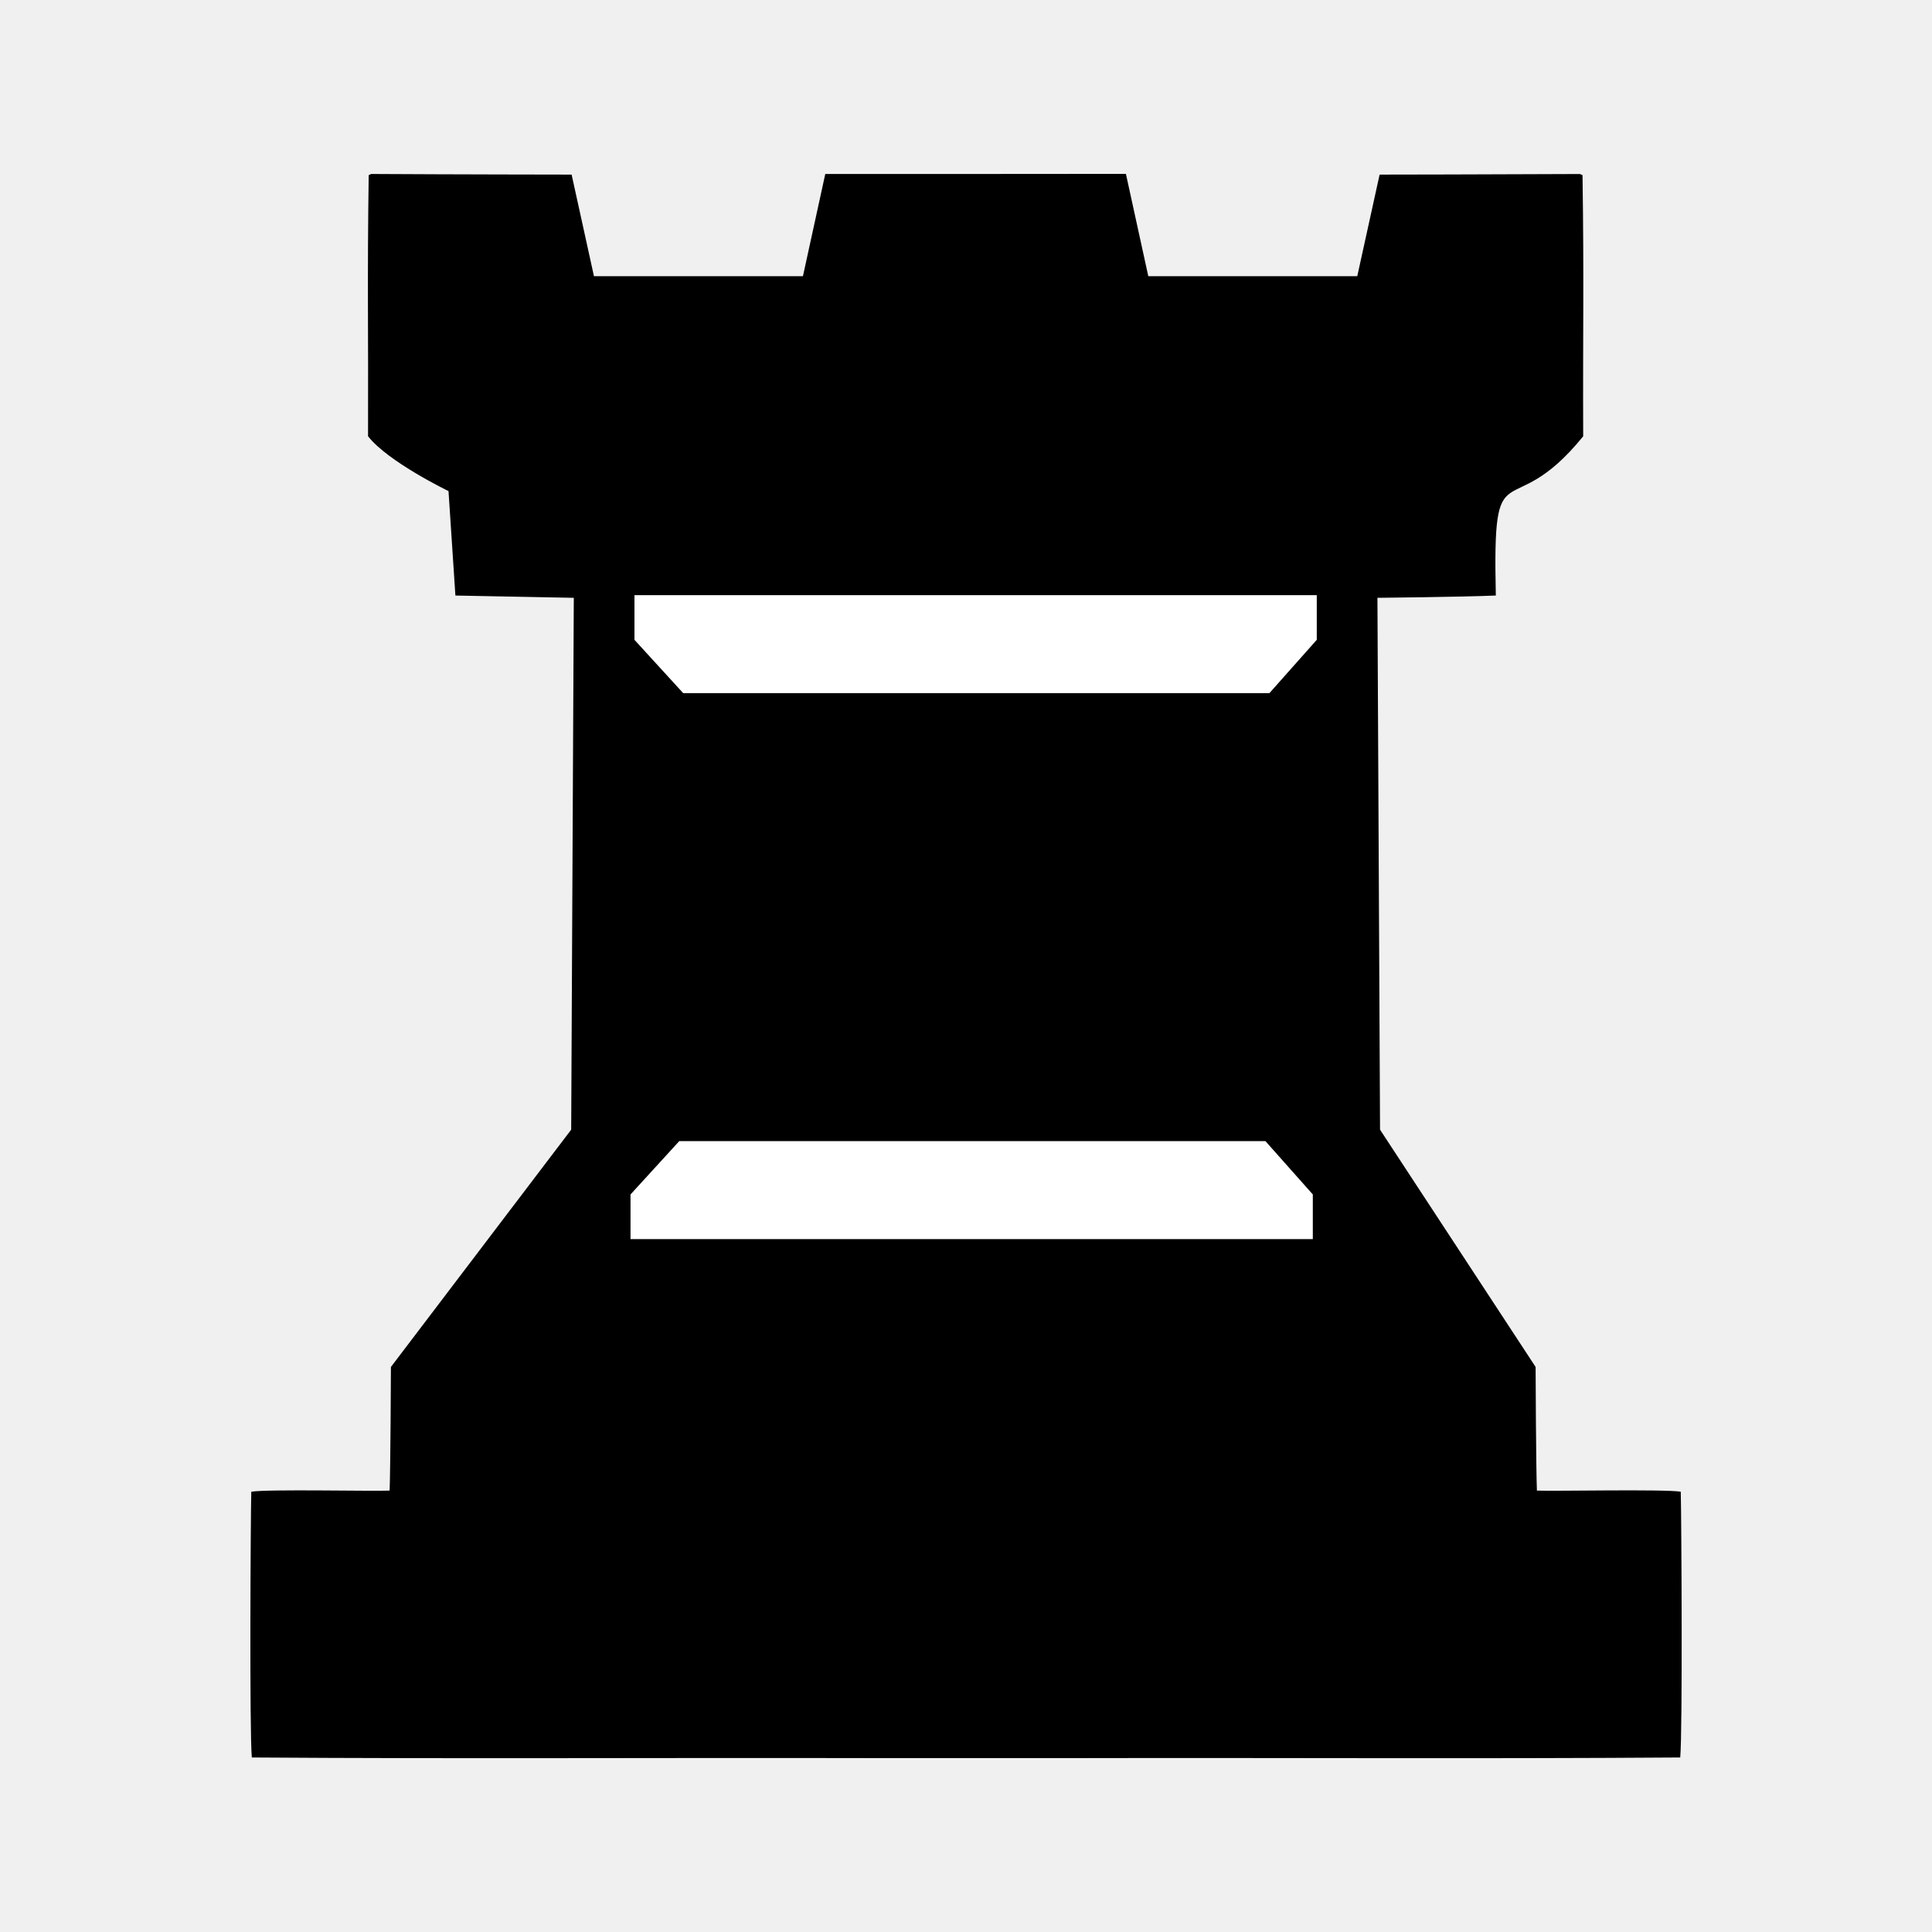
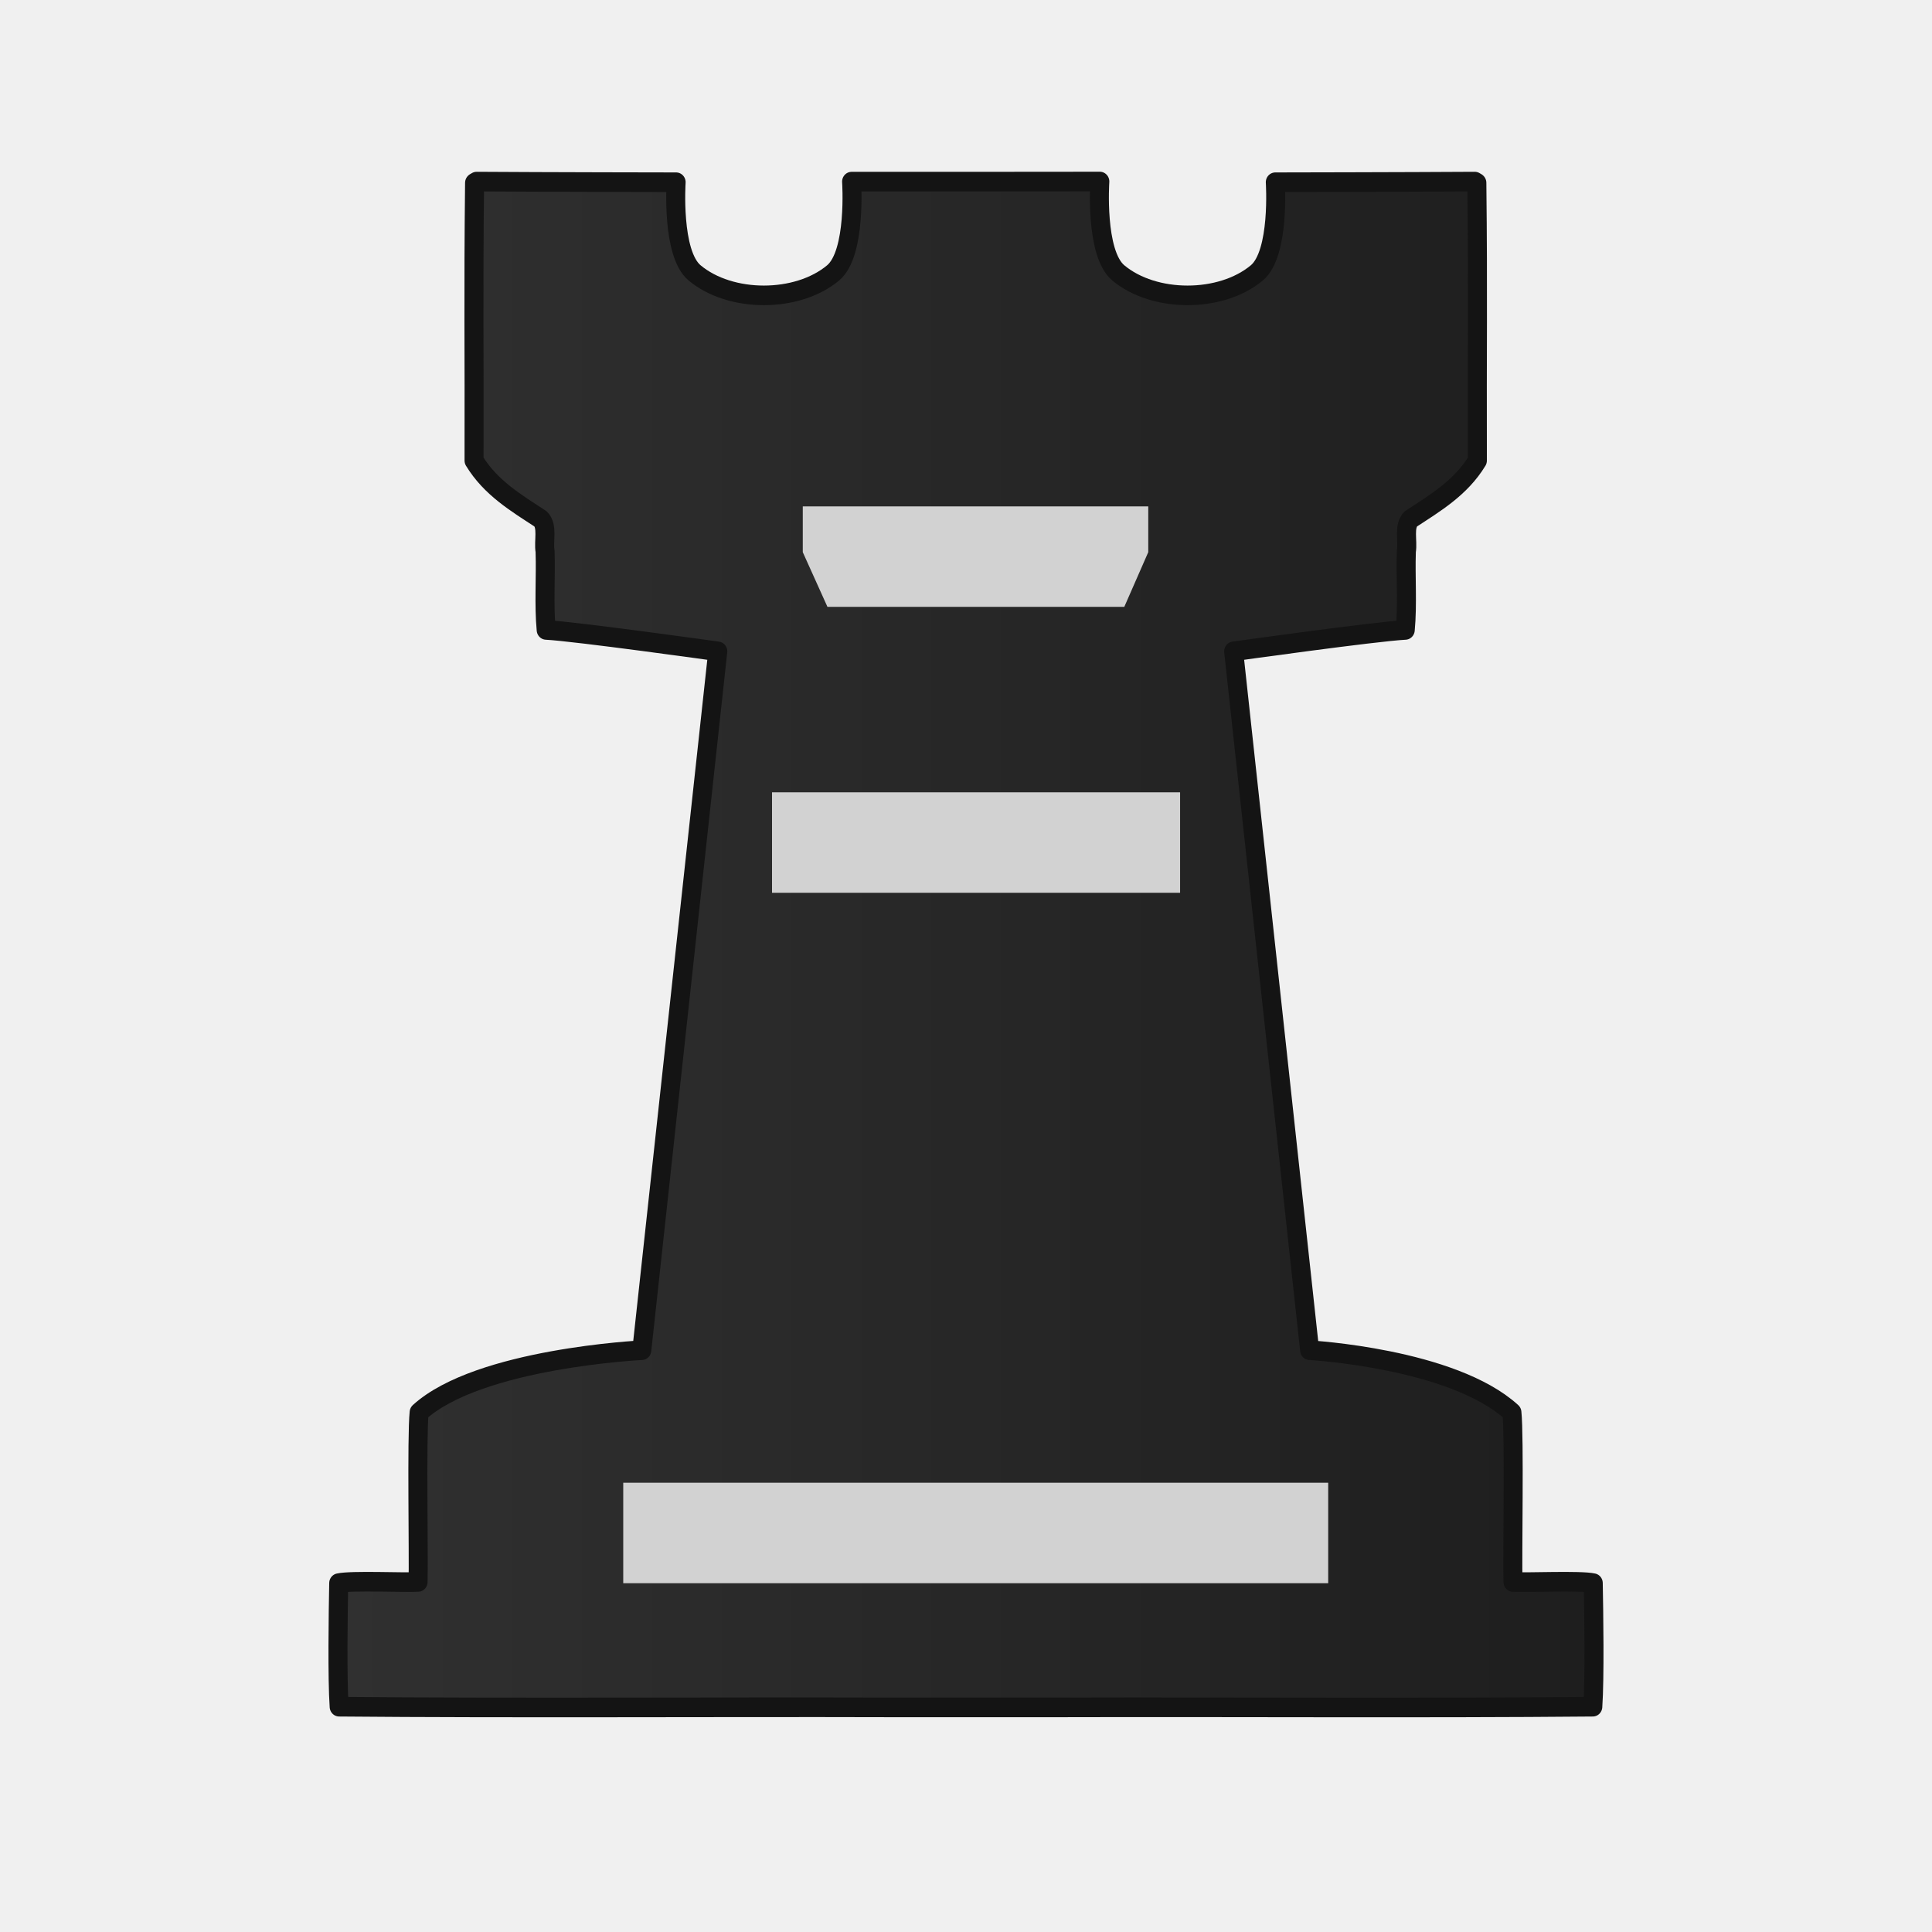
- <svg xmlns="http://www.w3.org/2000/svg" clip-rule="evenodd" fill-rule="evenodd" height="50mm" image-rendering="optimizeQuality" shape-rendering="geometricPrecision" text-rendering="geometricPrecision" viewBox="0 0 50 50" width="50mm" version="1.1" id="svg11">
+ <svg xmlns="http://www.w3.org/2000/svg" xmlns:xlink="http://www.w3.org/1999/xlink" clip-rule="evenodd" fill-rule="evenodd" height="50mm" image-rendering="optimizeQuality" shape-rendering="geometricPrecision" text-rendering="geometricPrecision" viewBox="0 0 50 50" width="50mm" version="1.1" id="svg11">
  <defs id="defs15">
    <clipPath clipPathUnits="userSpaceOnUse" id="clipPath1753-4">
      <path style="opacity:0.04;fill:#000000;fill-opacity:1;stroke:#000000;stroke-width:0.265px;stroke-linecap:butt;stroke-linejoin:miter;stroke-opacity:1" d="m 441.088,36.365 v 18.021 l 2.506,2.506 V 70.97 L 430.379,84.185 H 462.579 V 36.078 Z" id="path1755-2" />
    </clipPath>
    <clipPath clipPathUnits="userSpaceOnUse" id="clipPath1753-4-3">
      <path style="opacity:0.04;fill:#000000;fill-opacity:1;stroke:#000000;stroke-width:0.265px;stroke-linecap:butt;stroke-linejoin:miter;stroke-opacity:1" d="m 441.088,36.365 v 18.021 l 2.506,2.506 V 70.97 L 430.379,84.185 H 462.579 V 36.078 Z" id="path1755-2-1" />
    </clipPath>
    <clipPath clipPathUnits="userSpaceOnUse" id="clipPath1753-4-1">
      <path style="opacity:0.04;fill:#000000;fill-opacity:1;stroke:#000000;stroke-width:0.265px;stroke-linecap:butt;stroke-linejoin:miter;stroke-opacity:1" d="m 441.088,36.365 v 18.021 l 2.506,2.506 V 70.97 L 430.379,84.185 H 462.579 V 36.078 Z" id="path1755-2-9" />
    </clipPath>
    <clipPath clipPathUnits="userSpaceOnUse" id="clipPath1753-4-6">
      <path style="opacity:0.04;fill:#000000;fill-opacity:1;stroke:#000000;stroke-width:0.265px;stroke-linecap:butt;stroke-linejoin:miter;stroke-opacity:1" d="m 441.088,36.365 v 18.021 l 2.506,2.506 V 70.97 L 430.379,84.185 H 462.579 V 36.078 Z" id="path1755-2-2" />
    </clipPath>
+     <linearGradient xlink:href="#B" id="linearGradient2565" x1="-60.402" y1="-780.346" x2="-24.392" y2="-780.346" gradientUnits="userSpaceOnUse" />
+     <linearGradient id="B">
+       <stop id="stop4250" offset="0" style="stop-color:#303030;stop-opacity:1" />
+       <stop id="stop4252" offset="1" style="stop-color:#1e1e1e;stop-opacity:1" />
+     </linearGradient>
  </defs>
  <linearGradient id="a" gradientUnits="userSpaceOnUse" x1="21.192" x2="77.736" y1="37.552" y2="37.429">
    <stop offset="0" stop-color="#fff" id="stop2" />
    <stop offset="1" stop-color="#fff" stop-opacity="0" id="stop4" />
  </linearGradient>
-   <g transform="matrix(0.9384567,0,0,1,-330.8411,769.2885)" id="g3112" style="stroke-width:1.032">
-     <path id="path1449-1-6-6" d="m 383.586,-764.789 -4.145,0.003 h -4.145 l -0.616,2.645 h -5.763 l -0.616,-2.629 c 0,0 -3.307,-0.004 -5.527,-0.016 l -0.065,0.028 -0.004,0.003 c -0.042,2.752 -0.008,4 -0.018,6.757 0.555,0.665 2.219,1.419 2.219,1.419 l 0.19,2.703 3.265,0.059 -0.072,13.764 -4.971,6.141 c 0,0 -0.011,2.599 -0.036,3.2 -0.447,0.02 -3.381,-0.041 -3.815,0.029 -0.019,0.686 -0.051,6.199 0.015,6.878 5.674,0.037 11.36,0.004 17.039,0.016 h 2.921 2.921 c 5.679,-0.011 10.836,0.021 16.51,-0.016 0.067,-0.679 0.034,-6.192 0.015,-6.878 -0.434,-0.07 -3.52,-0.01 -3.967,-0.029 -0.026,-0.601 -0.036,-3.2 -0.036,-3.2 l -4.29,-6.141 -0.072,-13.764 c 0,0 2.274,-0.021 3.265,-0.059 -0.094,-3.958 0.347,-1.736 2.409,-4.121 -0.011,-2.757 0.024,-4.005 -0.018,-6.757 l -0.004,-0.003 -0.065,-0.028 c -2.22,0.011 -5.527,0.015 -5.527,0.015 l -0.616,2.629 h -5.763 l -0.617,-2.647 z" style="clip-rule:evenodd;opacity:1;fill:#000000;fill-opacity:1;fill-rule:evenodd;stroke:none;stroke-width:1.239;stroke-linecap:round;stroke-linejoin:round;stroke-miterlimit:4;stroke-dasharray:none;stroke-dashoffset:1.852;stroke-opacity:1;paint-order:normal;image-rendering:optimizeQuality;shape-rendering:geometricPrecision;text-rendering:geometricPrecision" />
-     <path style="clip-rule:evenodd;fill:#ffffff;fill-opacity:1;fill-rule:evenodd;stroke:none;stroke-width:1.032;stroke-miterlimit:4;stroke-dasharray:none;stroke-opacity:1;image-rendering:optimizeQuality;shape-rendering:geometricPrecision;text-rendering:geometricPrecision" d="m 379.342,-737.22 h -9.417 v -1.156 l 1.344,-1.38 h 16.166 l 1.306,1.38 v 1.156 z" id="path1078-6-6-3-4-0-5" />
-     <path style="clip-rule:evenodd;fill:#ffffff;fill-opacity:1;fill-rule:evenodd;stroke:none;stroke-width:1.032;stroke-miterlimit:4;stroke-dasharray:none;stroke-opacity:1;image-rendering:optimizeQuality;shape-rendering:geometricPrecision;text-rendering:geometricPrecision" d="M 379.451,-753.886 H 370.034 v 1.156 l 1.344,1.38 h 16.166 l 1.306,-1.38 v -1.156 z" id="path1078-6-6-3-4-0-5-0" />
+   <g transform="matrix(0.2645833,0,0,0.2645833,-983.2962,79.56291)" style="shape-rendering:crispEdges" id="g2845">
+     <g transform="matrix(0.9850573,0,0,1.012644,253.4444,624.8164)" id="g2439">
+       <g style="clip-rule:evenodd;fill-rule:evenodd;image-rendering:optimizeQuality;shape-rendering:geometricPrecision;text-rendering:geometricPrecision" id="g2428" transform="matrix(3.779528,0,0,3.779528,3516.915,-917.0137)">
+         <g transform="translate(0,-0.05624991)" id="g2153-7" style="clip-rule:evenodd;fill-rule:evenodd;image-rendering:optimizeQuality;shape-rendering:geometricPrecision;text-rendering:geometricPrecision">
+           <g style="clip-rule:evenodd;fill-rule:evenodd;image-rendering:optimizeQuality;shape-rendering:geometricPrecision;text-rendering:geometricPrecision" id="g3802-4" transform="matrix(0.9164137,0,0,0.9186505,2.345542,1.547699)">
+             <g transform="translate(67.11739,805.8747)" id="g1674-3">
+               <path style="clip-rule:evenodd;opacity:1;fill:url(#linearGradient2565);fill-opacity:1;fill-rule:evenodd;stroke:#141414;stroke-width:0.545;stroke-linecap:round;stroke-linejoin:round;stroke-miterlimit:4;stroke-dasharray:none;stroke-dashoffset:1.852;stroke-opacity:1;paint-order:normal;image-rendering:optimizeQuality;shape-rendering:geometricPrecision;text-rendering:geometricPrecision" d="m -38.56,-801.572 -3.558,0.003 h -3.558 c 0,0 0.141,1.993 -0.529,2.538 -1.027,0.835 -2.945,0.835 -3.973,0 -0.667,-0.541 -0.529,-2.521 -0.529,-2.521 0,0 -3.813,-0.005 -5.719,-0.018 l -0.056,0.032 -0.003,0.003 c -0.036,3.147 -0.007,4.574 -0.015,7.726 0.476,0.761 1.215,1.183 1.905,1.622 0.216,0.202 0.08,0.619 0.131,0.903 0.025,0.727 -0.037,1.474 0.032,2.187 0.85,0.043 4.919,0.596 4.919,0.596 l -2.178,19.442 c 0,0 -4.676,0.22 -6.383,1.73 -0.074,0.672 -0.009,4.03 -0.031,4.717 -0.384,0.023 -1.902,-0.047 -2.275,0.033 -0.016,0.784 -0.044,2.661 0.013,3.438 4.87,0.043 10.868,0.005 15.742,0.019 h 2.507 2.507 c 4.874,-0.013 10.314,0.024 15.184,-0.019 0.057,-0.776 0.029,-2.653 0.013,-3.438 -0.373,-0.08 -1.917,-0.01 -2.301,-0.033 -0.022,-0.687 0.043,-4.045 -0.031,-4.717 -1.707,-1.51 -5.799,-1.73 -5.799,-1.73 l -2.178,-19.442 c 0,0 4.069,-0.554 4.919,-0.596 0.069,-0.713 0.007,-1.461 0.032,-2.187 0.051,-0.284 -0.085,-0.701 0.131,-0.903 0.69,-0.439 1.429,-0.861 1.905,-1.622 -0.01,-3.152 0.021,-4.579 -0.015,-7.726 l -0.003,-0.003 -0.056,-0.032 c -1.905,0.012 -5.719,0.018 -5.719,0.018 0,0 0.137,1.98 -0.529,2.521 -1.028,0.835 -2.945,0.835 -3.973,0 -0.671,-0.546 -0.529,-2.541 -0.529,-2.541 z" id="path1449-1-5" />
+               <g id="g1616-1" transform="matrix(1.11163,0,0,1.091826,56.02222,-481.4548)" style="clip-rule:evenodd;fill:#d2d2d2;fill-opacity:1;fill-rule:evenodd;stroke:none;stroke-width:0.908;stroke-opacity:1;image-rendering:optimizeQuality;shape-rendering:geometricPrecision;text-rendering:geometricPrecision">
+                 <path style="clip-rule:evenodd;fill:#d2d2d2;fill-opacity:1;fill-rule:evenodd;stroke:none;stroke-width:0.908;stroke-miterlimit:4;stroke-dasharray:none;stroke-opacity:1;image-rendering:optimizeQuality;shape-rendering:geometricPrecision;text-rendering:geometricPrecision" d="m -88.285,-284.917 h -4.46 v 1.167 l 0.636,1.393 h 7.656 l 0.618,-1.393 v -1.167 z" id="path1078-6-2-0-6-6" />
+                 <rect y="-277.631" x="-93.538" height="2.56" width="10.524" id="rect1596-8" style="opacity:1;fill:#d2d2d2;fill-opacity:1;fill-rule:evenodd;stroke:none;stroke-width:0.545;stroke-linecap:square;stroke-linejoin:miter;stroke-miterlimit:4;stroke-dasharray:none;stroke-dashoffset:0;stroke-opacity:1;paint-order:markers fill stroke" />
+               </g>
+             </g>
+           </g>
+         </g>
+         <rect y="38.699" x="15.995" height="2.568" width="18.521" id="rect1596-9" style="clip-rule:evenodd;opacity:1;fill:#d2d2d2;fill-opacity:1;fill-rule:evenodd;stroke:none;stroke-width:0.724;stroke-linecap:square;stroke-linejoin:miter;stroke-miterlimit:4;stroke-dasharray:none;stroke-dashoffset:0;stroke-opacity:1;paint-order:markers fill stroke;image-rendering:optimizeQuality;shape-rendering:geometricPrecision;text-rendering:geometricPrecision" />
+       </g>
+     </g>
  </g>
</svg>
